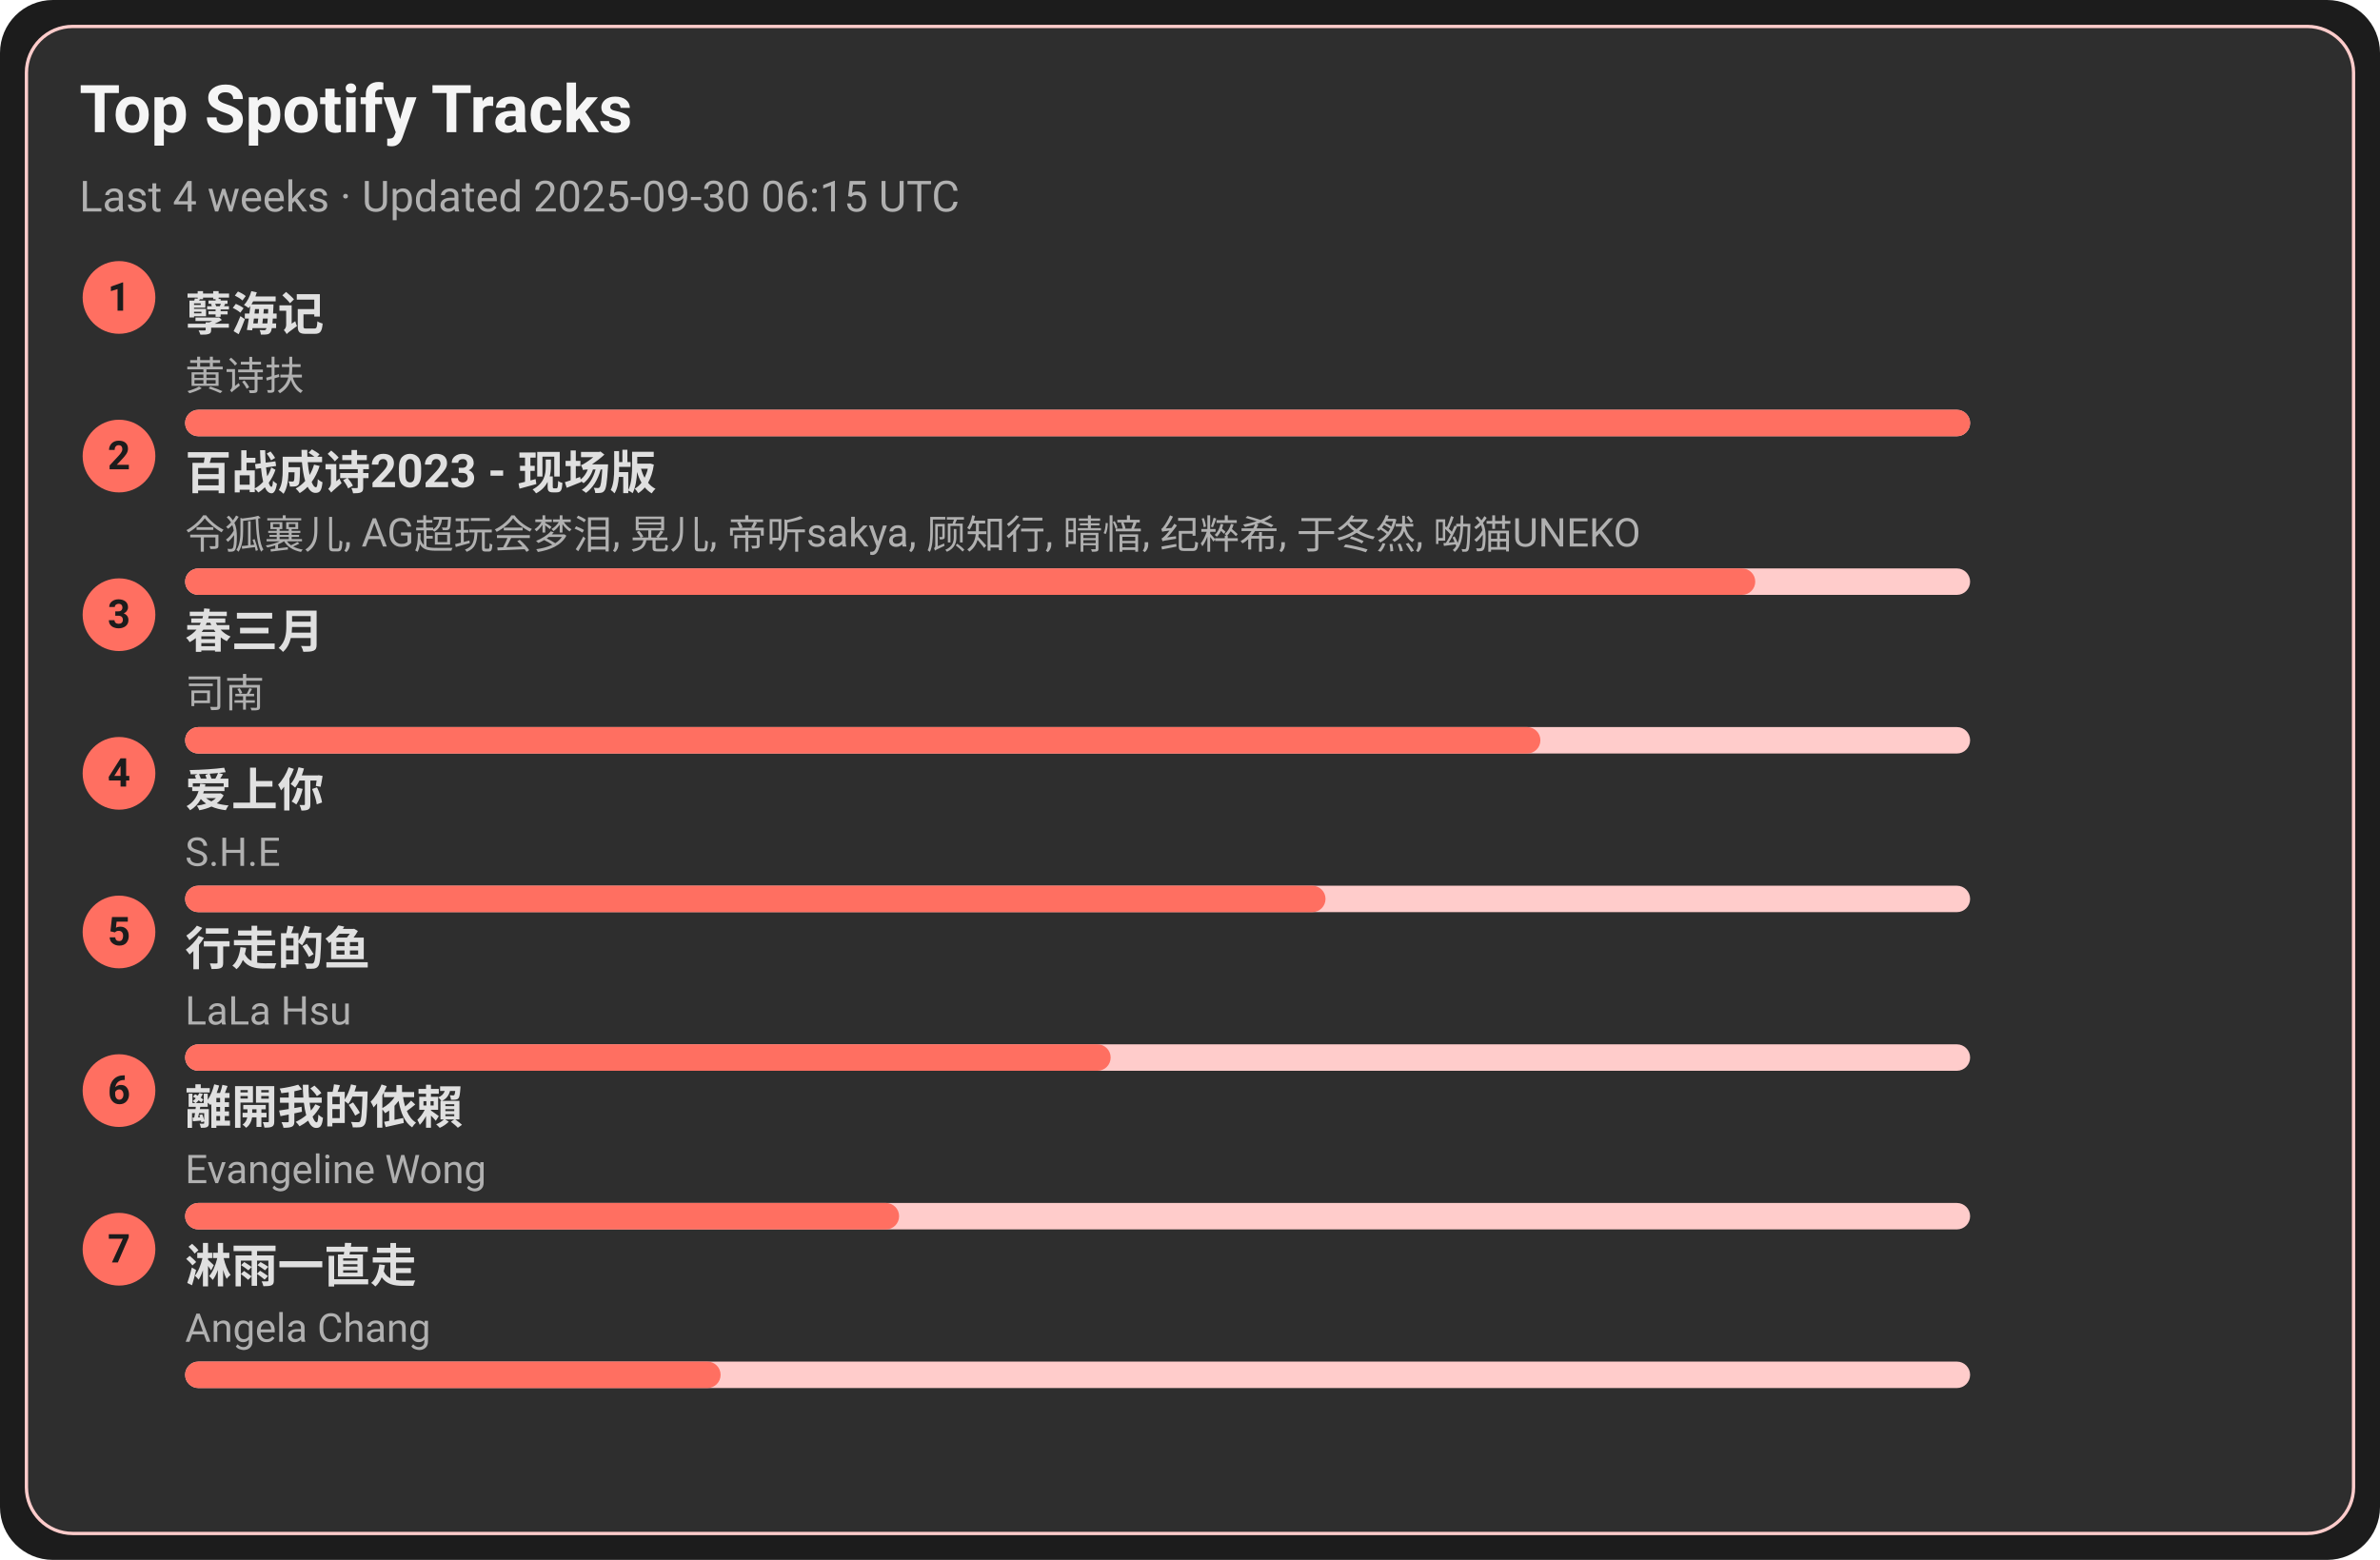
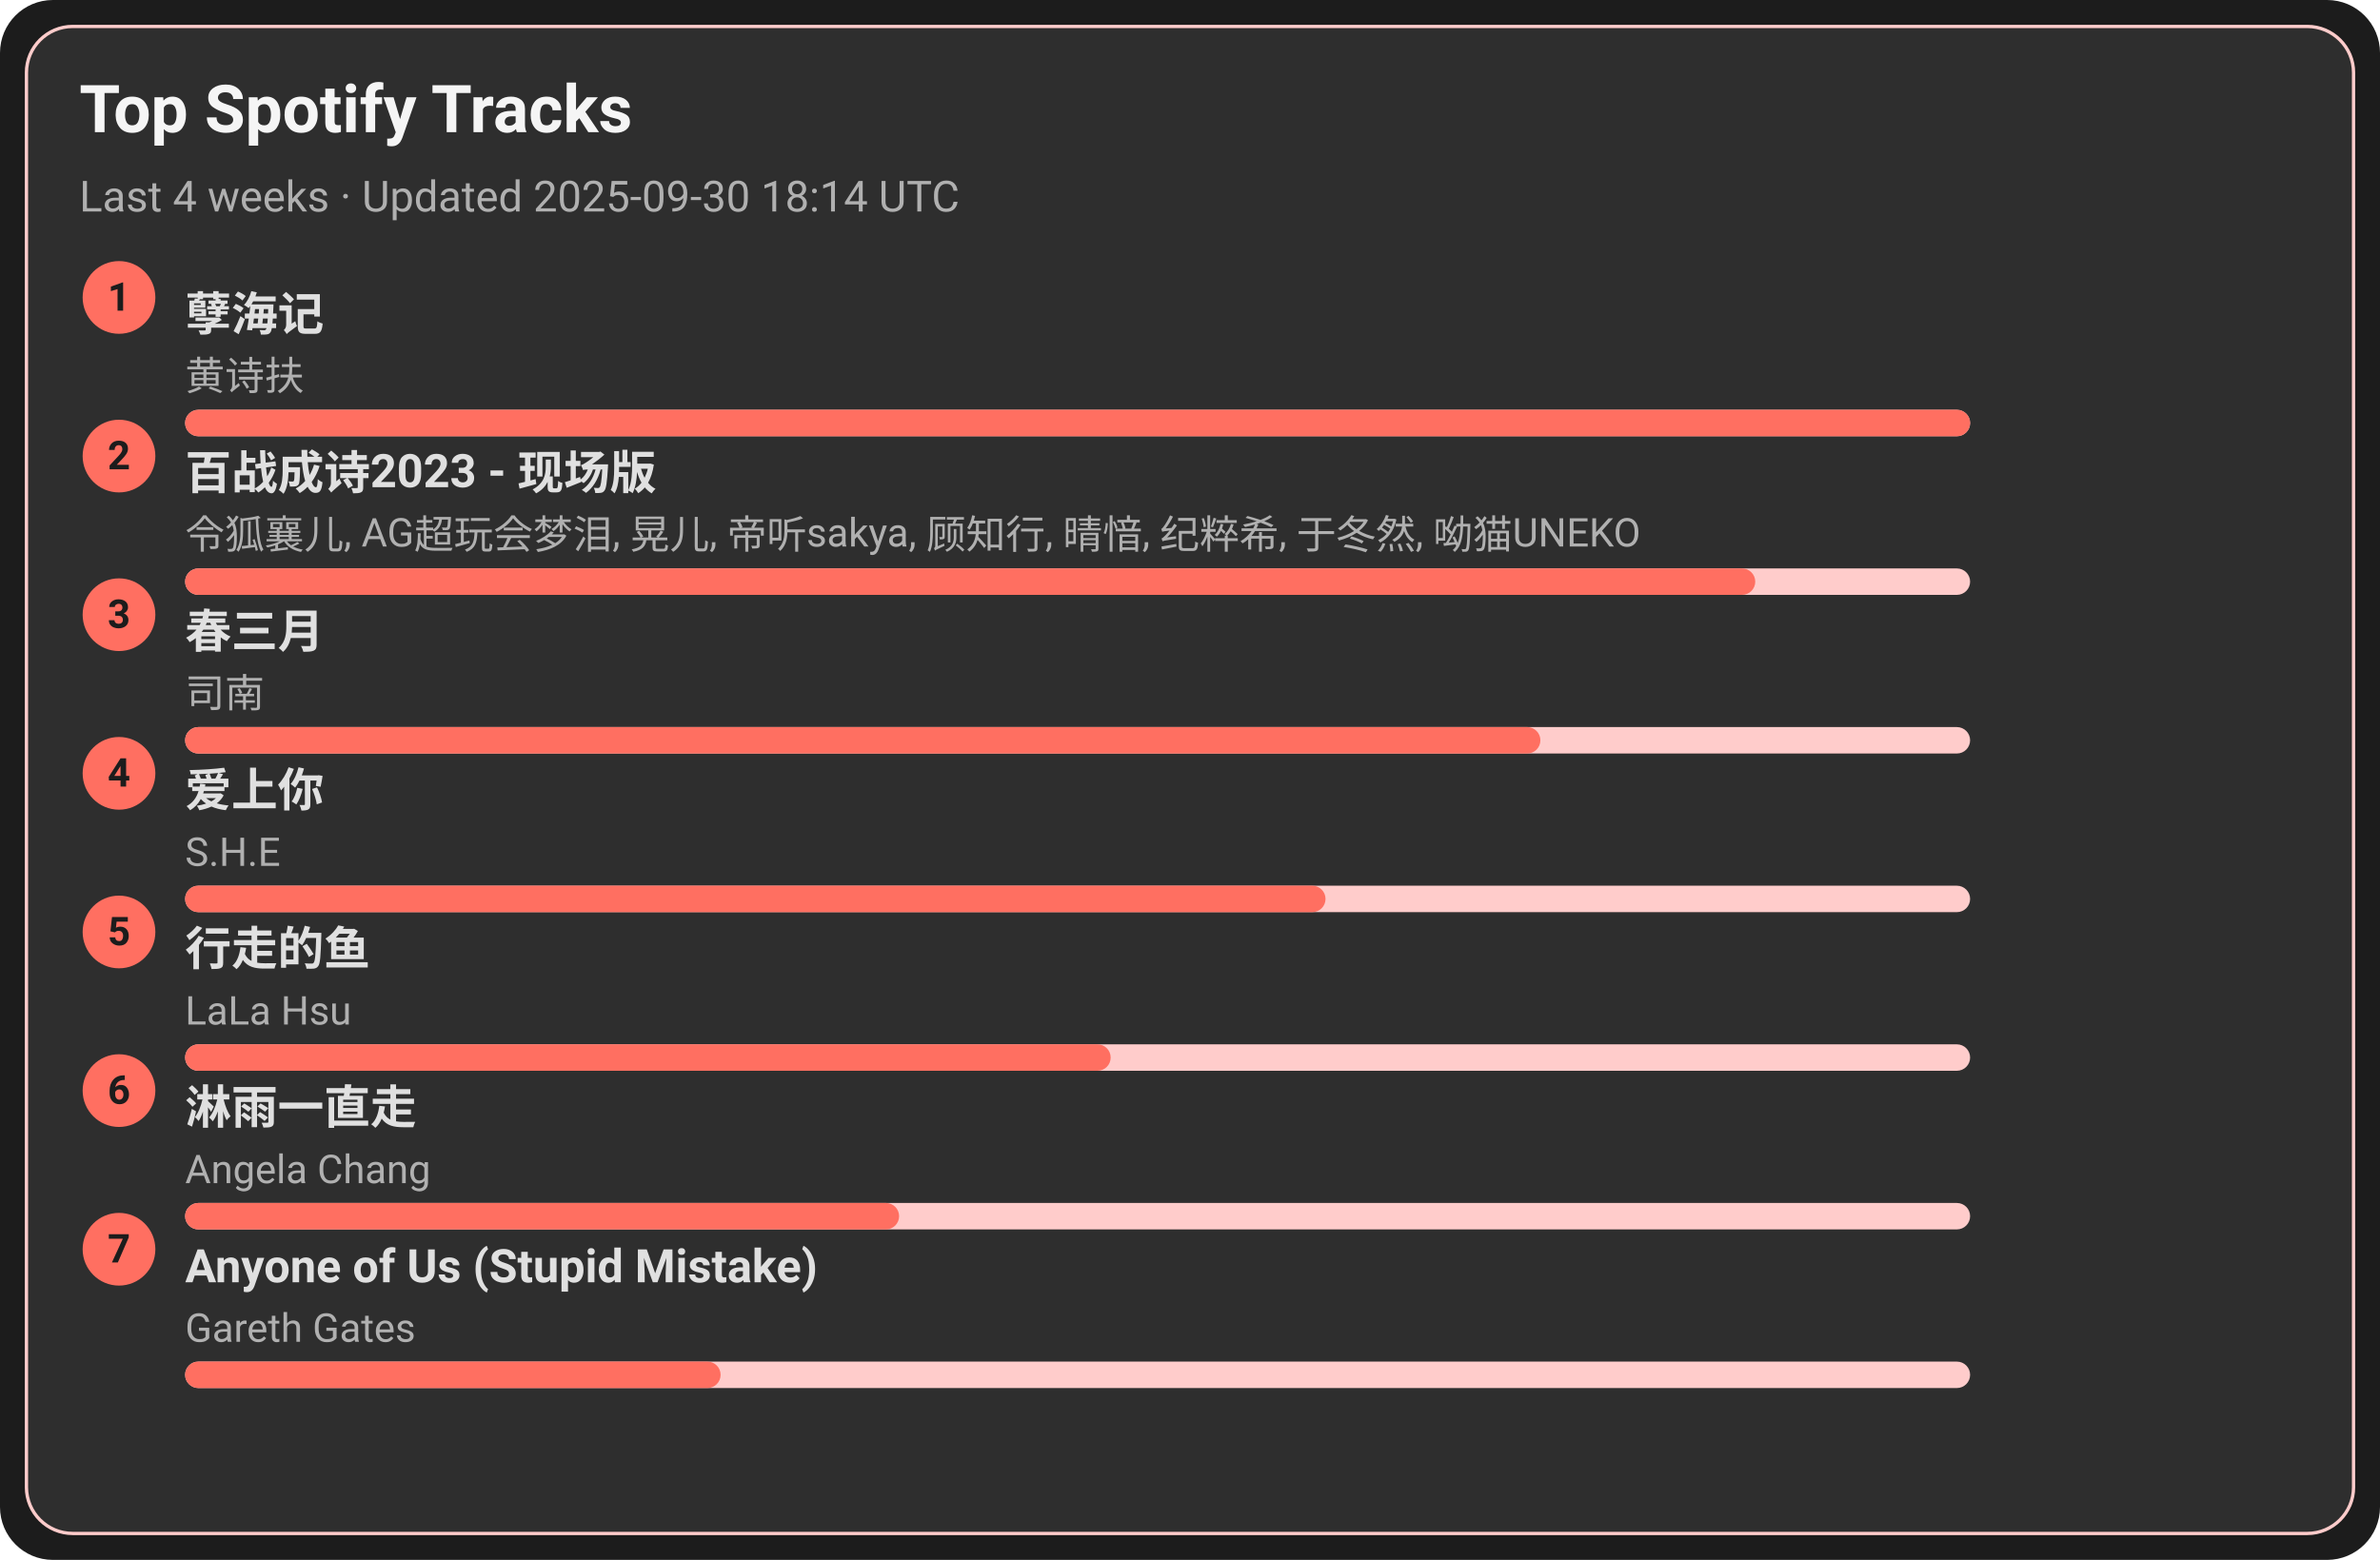
<svg xmlns="http://www.w3.org/2000/svg" width="720" height="472" viewBox="0 0 720 472">
  <style>text{font-family:-apple-system,BlinkMacSystemFont,Segoe UI,Roboto,Ubuntu,Helvetica Neue,Arial,Noto Sans,sans-serif}</style>
  <rect width="720" height="472" rx="16" fill="#1c1c1c" />
  <rect x="8" y="8" width="704" height="456" rx="14" fill="#2e2e2e" stroke="#ffcccb" />
  <text x="24" y="40" font-size="20" fill="#f5f5f5" font-weight="600">Top Spotify Tracks</text>
-   <text x="24" y="64" font-size="13" fill="#b0b0b0">Last 4 weeks · Updated 2025-09-30 06:15 UTC</text>
+   <text x="24" y="64" font-size="13" fill="#b0b0b0">Last 4 weeks · Updated 2025-09-30 18:14 UTC</text>
  <circle cx="36" cy="90" r="11" fill="#ff6f61" />
  <text x="36" y="94" text-anchor="middle" font-size="12" fill="#1c1c1c" font-weight="700">1</text>
  <a href="https://open.spotify.com/track/3eIovUMhirNN6btJbpzNqD" target="_blank" rel="noopener noreferrer">
    <text x="56" y="100" font-size="14" fill="#e0e0e0" font-weight="600">孽海记</text>
  </a>
  <text x="56" y="118" font-size="12" fill="#b0b0b0">黄诗扶</text>
  <rect x="56" y="124" width="540" height="8" rx="4" fill="#ffcccb" />
  <rect x="56" y="124" width="540" height="8" rx="4" fill="#ff6f61" />
  <circle cx="36" cy="138" r="11" fill="#ff6f61" />
  <text x="36" y="142" text-anchor="middle" font-size="12" fill="#1c1c1c" font-weight="700">2</text>
  <a href="https://open.spotify.com/track/2gttnS8fWnDwziLFt2TLEi" target="_blank" rel="noopener noreferrer">
    <text x="56" y="148" font-size="14" fill="#e0e0e0" font-weight="600">百战成诗2023 - 现场版</text>
  </a>
  <text x="56" y="166" font-size="12" fill="#b0b0b0">令狐襄儿, AG超玩会梦泪, 晃儿, 帝听sakya, 顾知行, 晴愔, 纪粹希, 于冬然, 呦猫UNEKO</text>
  <rect x="56" y="172" width="540" height="8" rx="4" fill="#ffcccb" />
  <rect x="56" y="172" width="475" height="8" rx="4" fill="#ff6f61" />
  <circle cx="36" cy="186" r="11" fill="#ff6f61" />
  <text x="36" y="190" text-anchor="middle" font-size="12" fill="#1c1c1c" font-weight="700">3</text>
  <a href="https://open.spotify.com/track/5A9BOP4WTk2UayDlMb8w98" target="_blank" rel="noopener noreferrer">
    <text x="56" y="196" font-size="14" fill="#e0e0e0" font-weight="600">春三月</text>
  </a>
  <text x="56" y="214" font-size="12" fill="#b0b0b0">司南</text>
  <rect x="56" y="220" width="540" height="8" rx="4" fill="#ffcccb" />
  <rect x="56" y="220" width="410" height="8" rx="4" fill="#ff6f61" />
  <circle cx="36" cy="234" r="11" fill="#ff6f61" />
  <text x="36" y="238" text-anchor="middle" font-size="12" fill="#1c1c1c" font-weight="700">4</text>
  <a href="https://open.spotify.com/track/4hcNpo1rtbzyNswsM5byTf" target="_blank" rel="noopener noreferrer">
    <text x="56" y="244" font-size="14" fill="#e0e0e0" font-weight="600">爱上你</text>
  </a>
  <text x="56" y="262" font-size="12" fill="#b0b0b0">S.H.E</text>
  <rect x="56" y="268" width="540" height="8" rx="4" fill="#ffcccb" />
  <rect x="56" y="268" width="345" height="8" rx="4" fill="#ff6f61" />
  <circle cx="36" cy="282" r="11" fill="#ff6f61" />
  <text x="36" y="286" text-anchor="middle" font-size="12" fill="#1c1c1c" font-weight="700">5</text>
  <a href="https://open.spotify.com/track/5tGyQ1cWTaHBfZSHWr8AZb" target="_blank" rel="noopener noreferrer">
    <text x="56" y="292" font-size="14" fill="#e0e0e0" font-weight="600">行走的鱼</text>
  </a>
  <text x="56" y="310" font-size="12" fill="#b0b0b0">LaLa Hsu</text>
  <rect x="56" y="316" width="540" height="8" rx="4" fill="#ffcccb" />
  <rect x="56" y="316" width="280" height="8" rx="4" fill="#ff6f61" />
  <circle cx="36" cy="330" r="11" fill="#ff6f61" />
  <text x="36" y="334" text-anchor="middle" font-size="12" fill="#1c1c1c" font-weight="700">6</text>
-   <a href="https://open.spotify.com/track/28VBdtYc5Cpmey4Cpvcrby" target="_blank" rel="noopener noreferrer">
-     <text x="56" y="340" font-size="14" fill="#e0e0e0" font-weight="600">離開我的依賴</text>
+   <a href="https://open.spotify.com/track/5AwdQtK9c0ogafVxM8EWte" target="_blank" rel="noopener noreferrer">
+     <text x="56" y="340" font-size="14" fill="#e0e0e0" font-weight="600">淋雨一直走</text>
  </a>
-   <text x="56" y="358" font-size="12" fill="#b0b0b0">Evangeline Wong</text>
+   <text x="56" y="358" font-size="12" fill="#b0b0b0">Angela Chang</text>
  <rect x="56" y="364" width="540" height="8" rx="4" fill="#ffcccb" />
  <rect x="56" y="364" width="216" height="8" rx="4" fill="#ff6f61" />
  <circle cx="36" cy="378" r="11" fill="#ff6f61" />
  <text x="36" y="382" text-anchor="middle" font-size="12" fill="#1c1c1c" font-weight="700">7</text>
-   <a href="https://open.spotify.com/track/5AwdQtK9c0ogafVxM8EWte" target="_blank" rel="noopener noreferrer">
-     <text x="56" y="388" font-size="14" fill="#e0e0e0" font-weight="600">淋雨一直走</text>
+   <a href="https://open.spotify.com/track/7KZo8AI9F3Vnn3FXEYBL9f" target="_blank" rel="noopener noreferrer">
+     <text x="56" y="388" font-size="14" fill="#e0e0e0" font-weight="600">Anyone of Us (Stupid Mistake)</text>
  </a>
-   <text x="56" y="406" font-size="12" fill="#b0b0b0">Angela Chang</text>
+   <text x="56" y="406" font-size="12" fill="#b0b0b0">Gareth Gates</text>
  <rect x="56" y="412" width="540" height="8" rx="4" fill="#ffcccb" />
  <rect x="56" y="412" width="162" height="8" rx="4" fill="#ff6f61" />
</svg>
